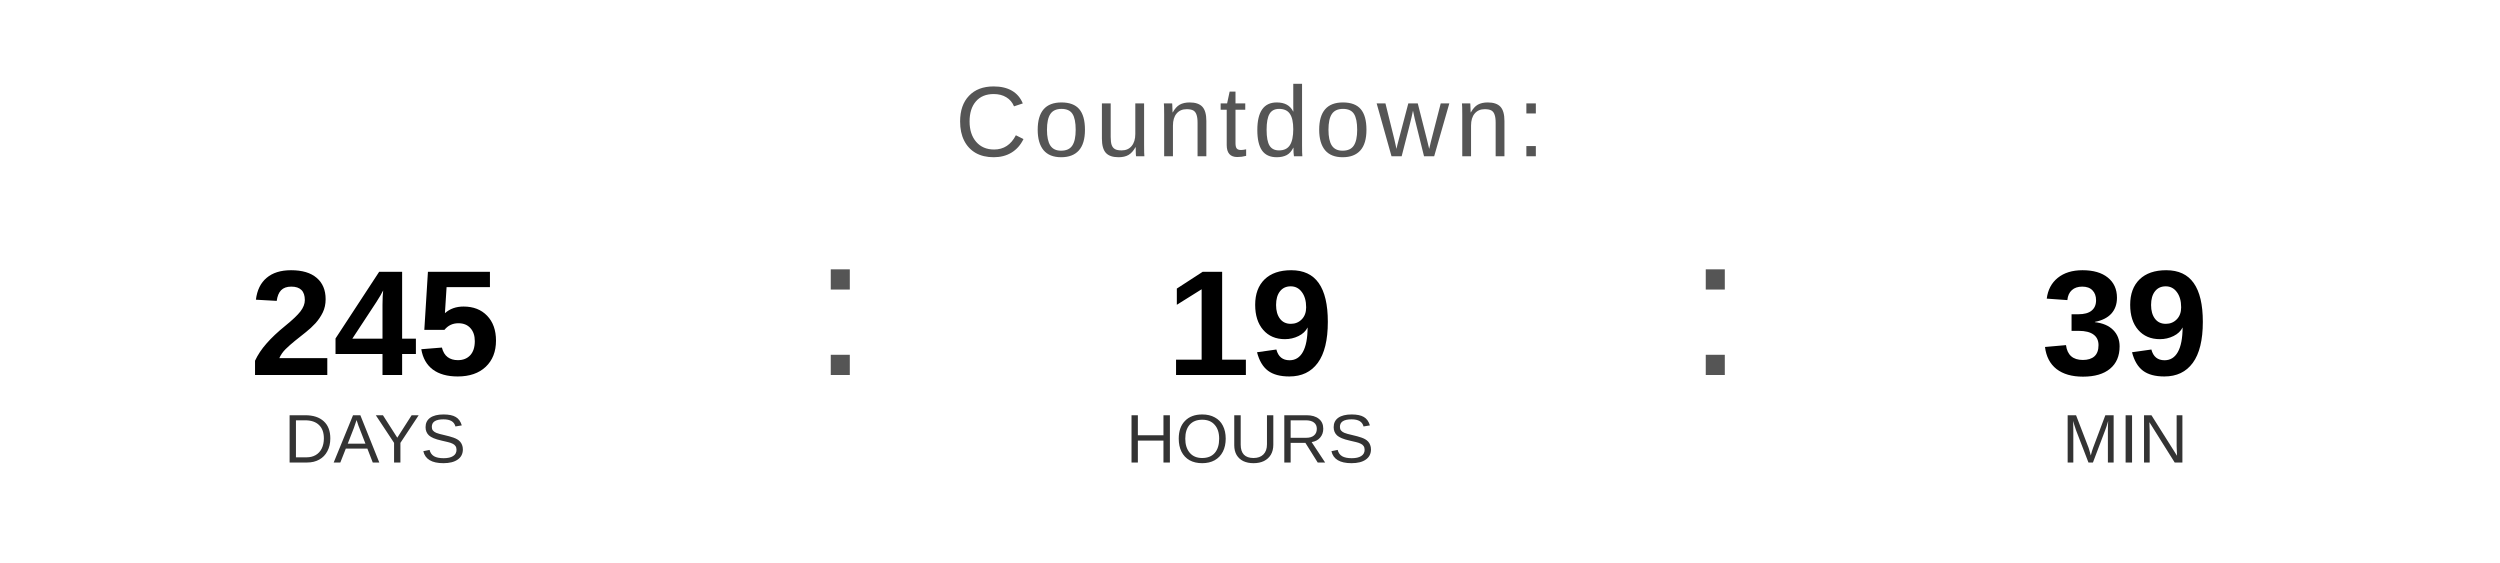
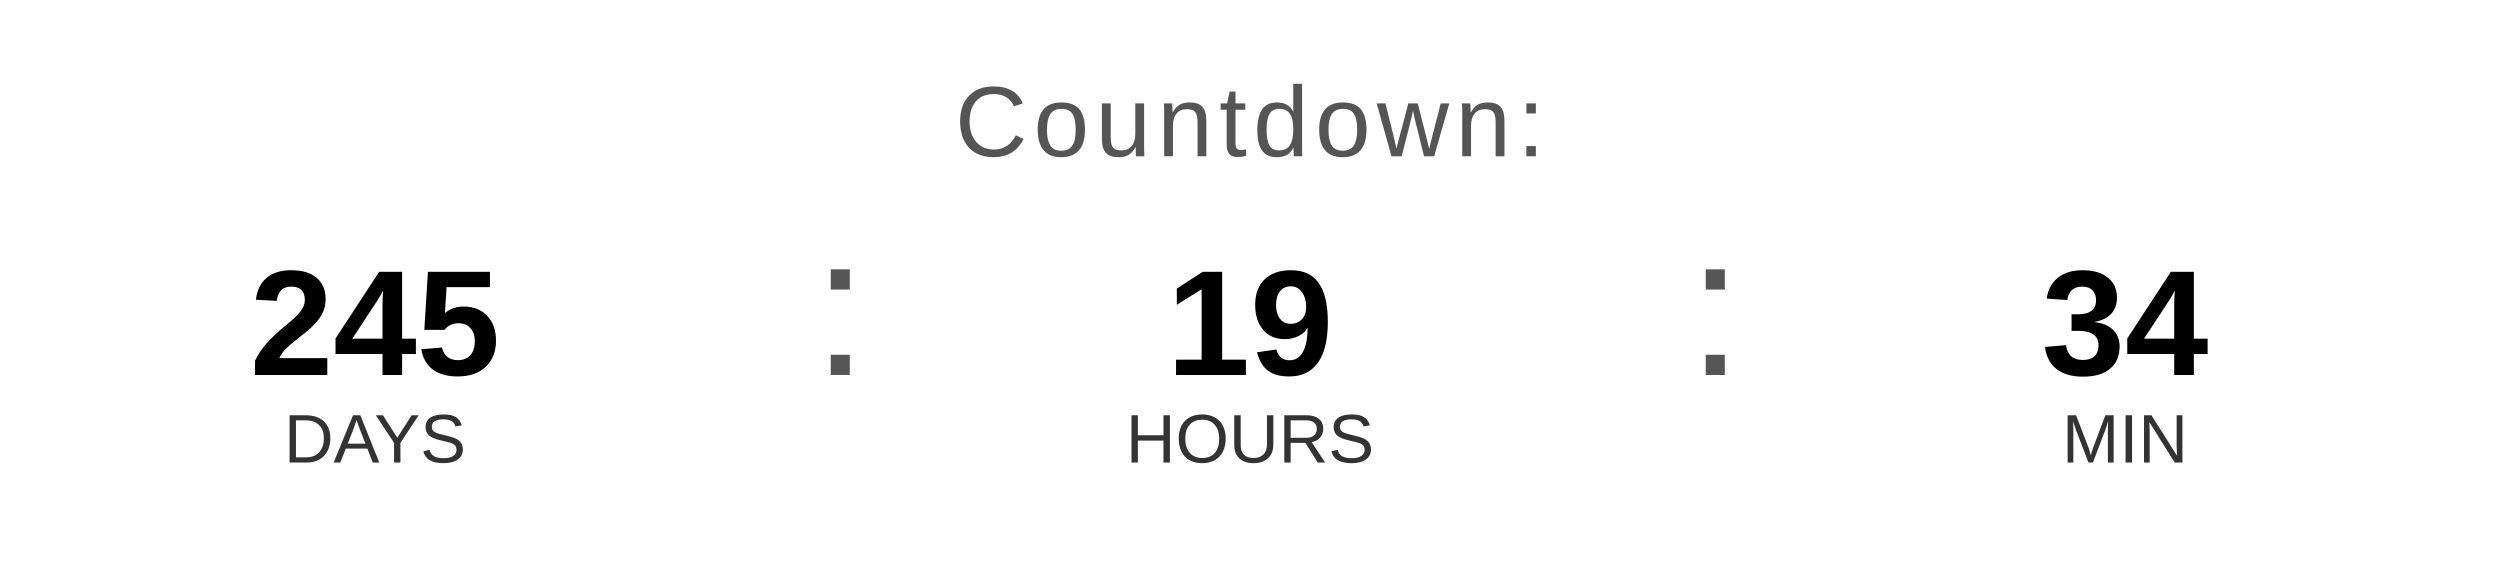
<svg xmlns="http://www.w3.org/2000/svg" width="400" height="90" viewBox="0 0 400 90">
  <text x="200" y="25" font-family="Arial, Helvetica, sans-serif" font-size="16" fill="#555555" text-anchor="middle" letter-spacing="1">
    Countdown:
  </text>
  <text x="60" y="60" font-family="Arial, Helvetica, sans-serif" font-size="24" font-weight="bold" fill="#000000" text-anchor="middle">245</text>
  <text x="60" y="74" font-family="Arial, Helvetica, sans-serif" font-size="11" fill="#333333" text-anchor="middle">DAYS</text>
  <text x="130" y="60" font-family="Arial, sans-serif" font-size="32" fill="#555555">:</text>
  <text x="200" y="60" font-family="Arial, Helvetica, sans-serif" font-size="24" font-weight="bold" fill="#000000" text-anchor="middle">19</text>
  <text x="200" y="74" font-family="Arial, Helvetica, sans-serif" font-size="11" fill="#333333" text-anchor="middle">HOURS</text>
  <text x="270" y="60" font-family="Arial, sans-serif" font-size="32" fill="#555555">:</text>
-   <text x="340" y="60" font-family="Arial, Helvetica, sans-serif" font-size="24" font-weight="bold" fill="#000000" text-anchor="middle">39</text>
+   <text x="340" y="60" font-family="Arial, Helvetica, sans-serif" font-size="24" font-weight="bold" fill="#000000" text-anchor="middle">34</text>
  <text x="340" y="74" font-family="Arial, Helvetica, sans-serif" font-size="11" fill="#333333" text-anchor="middle">MIN</text>
</svg>
